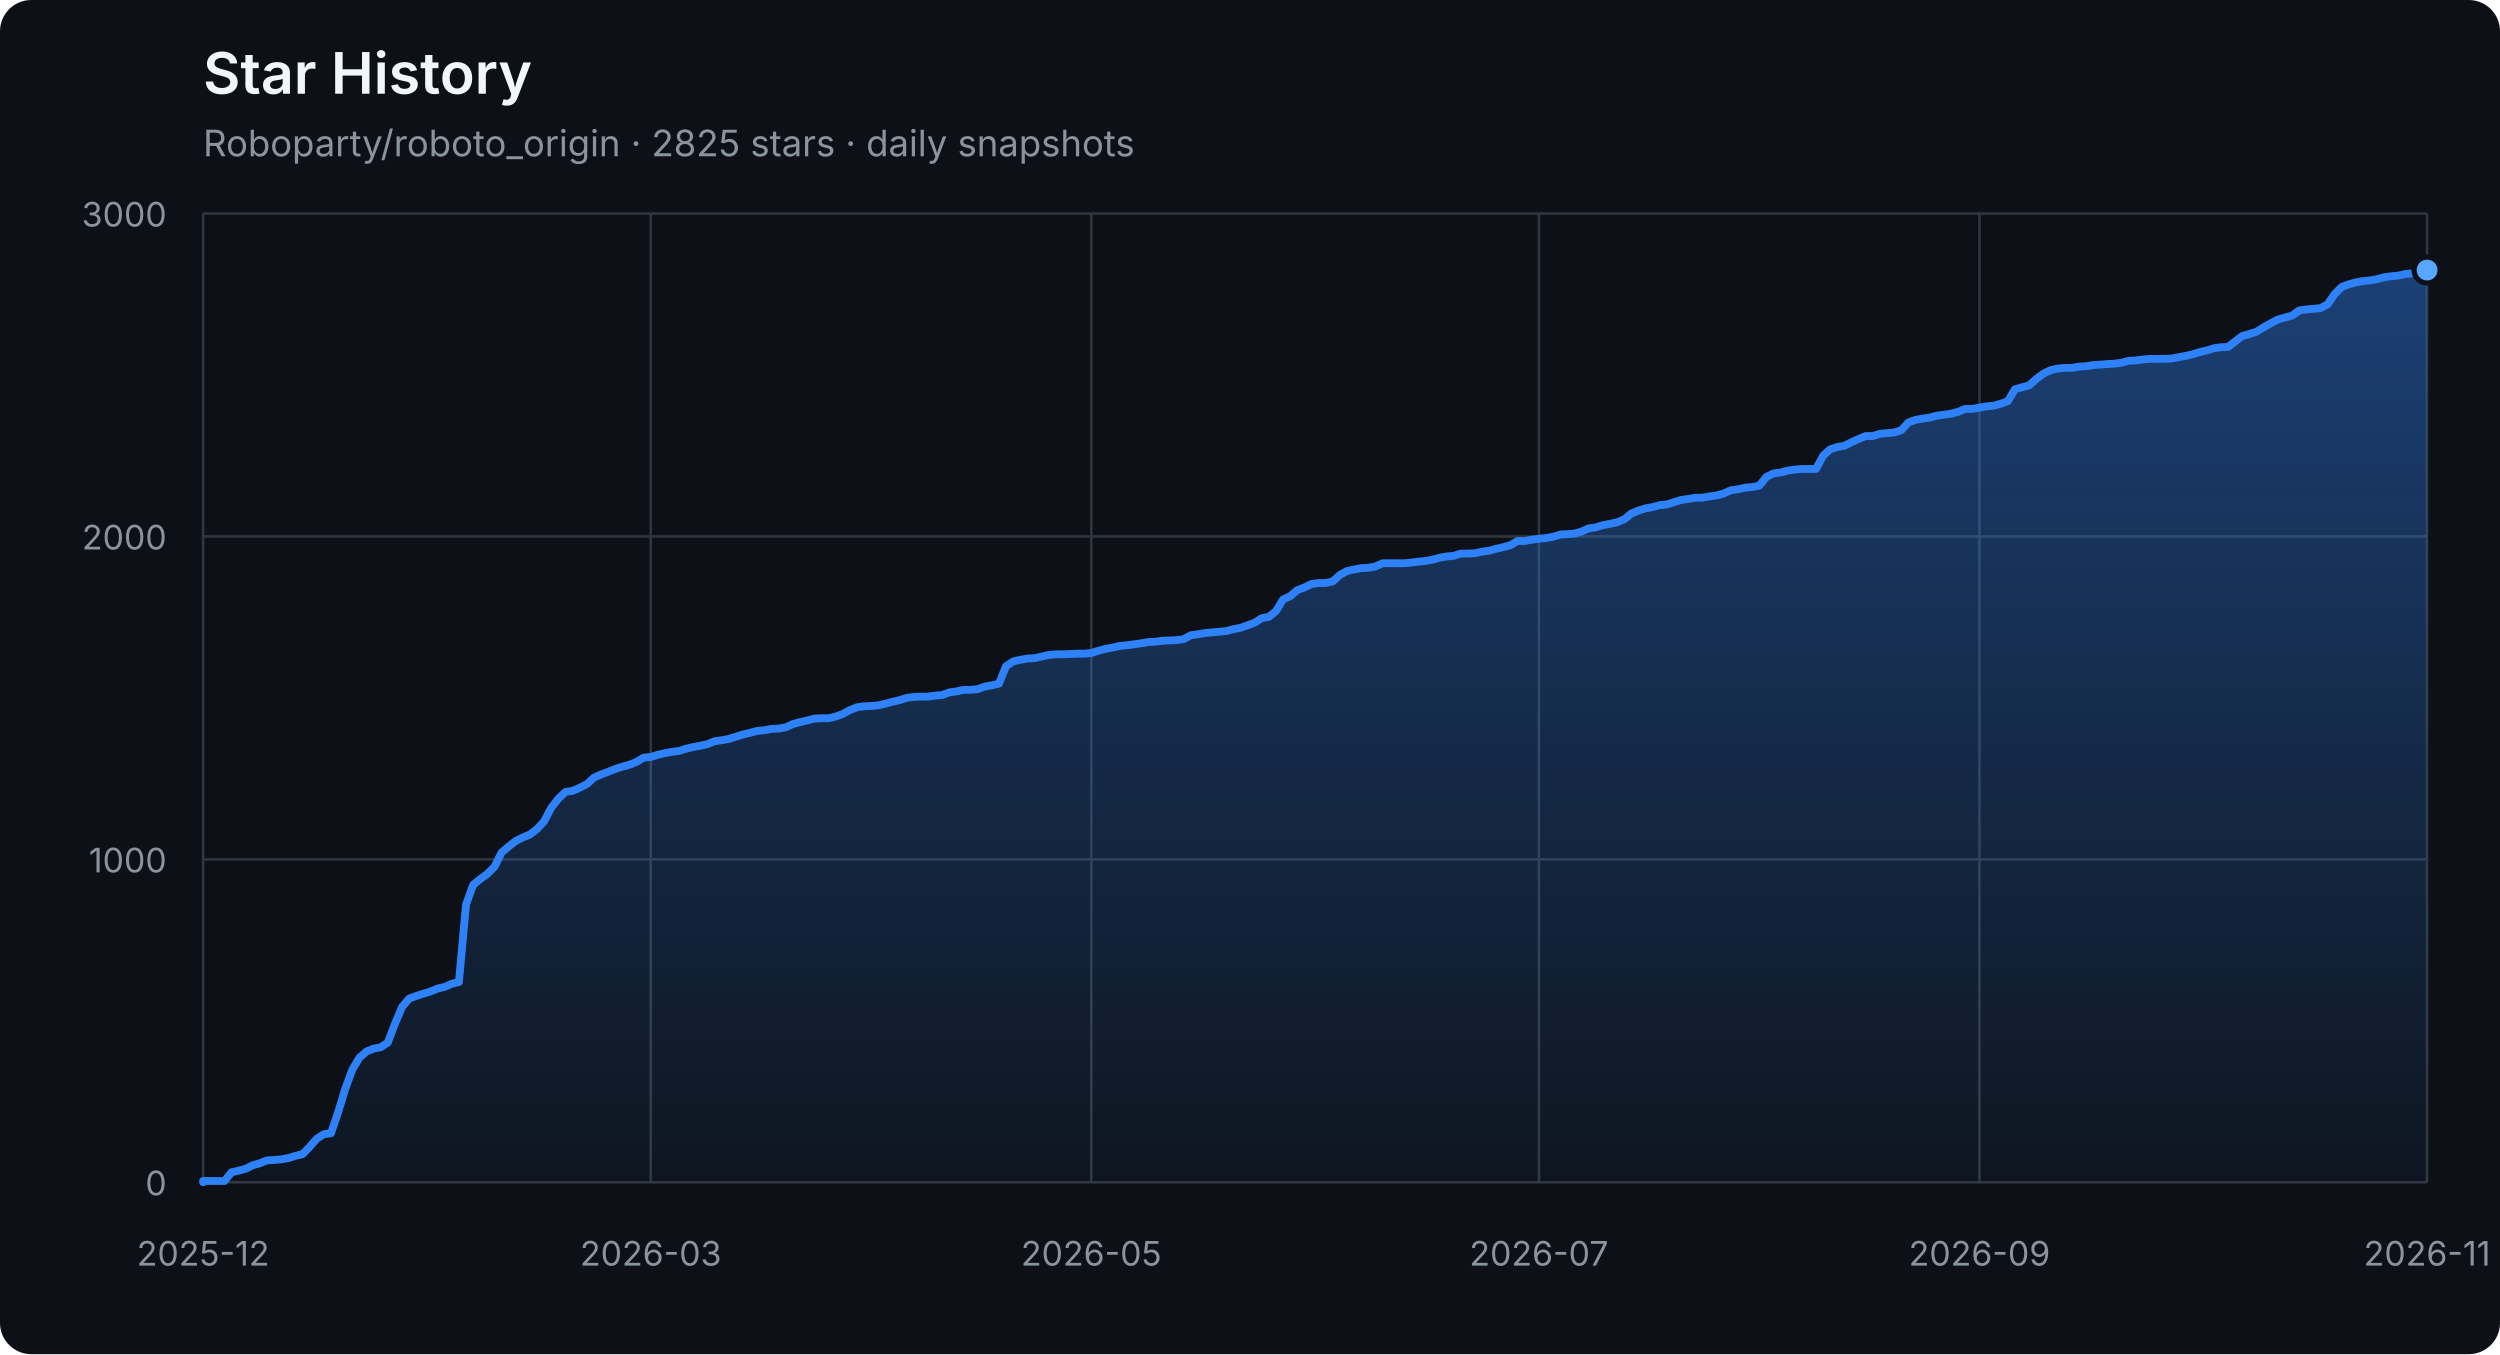
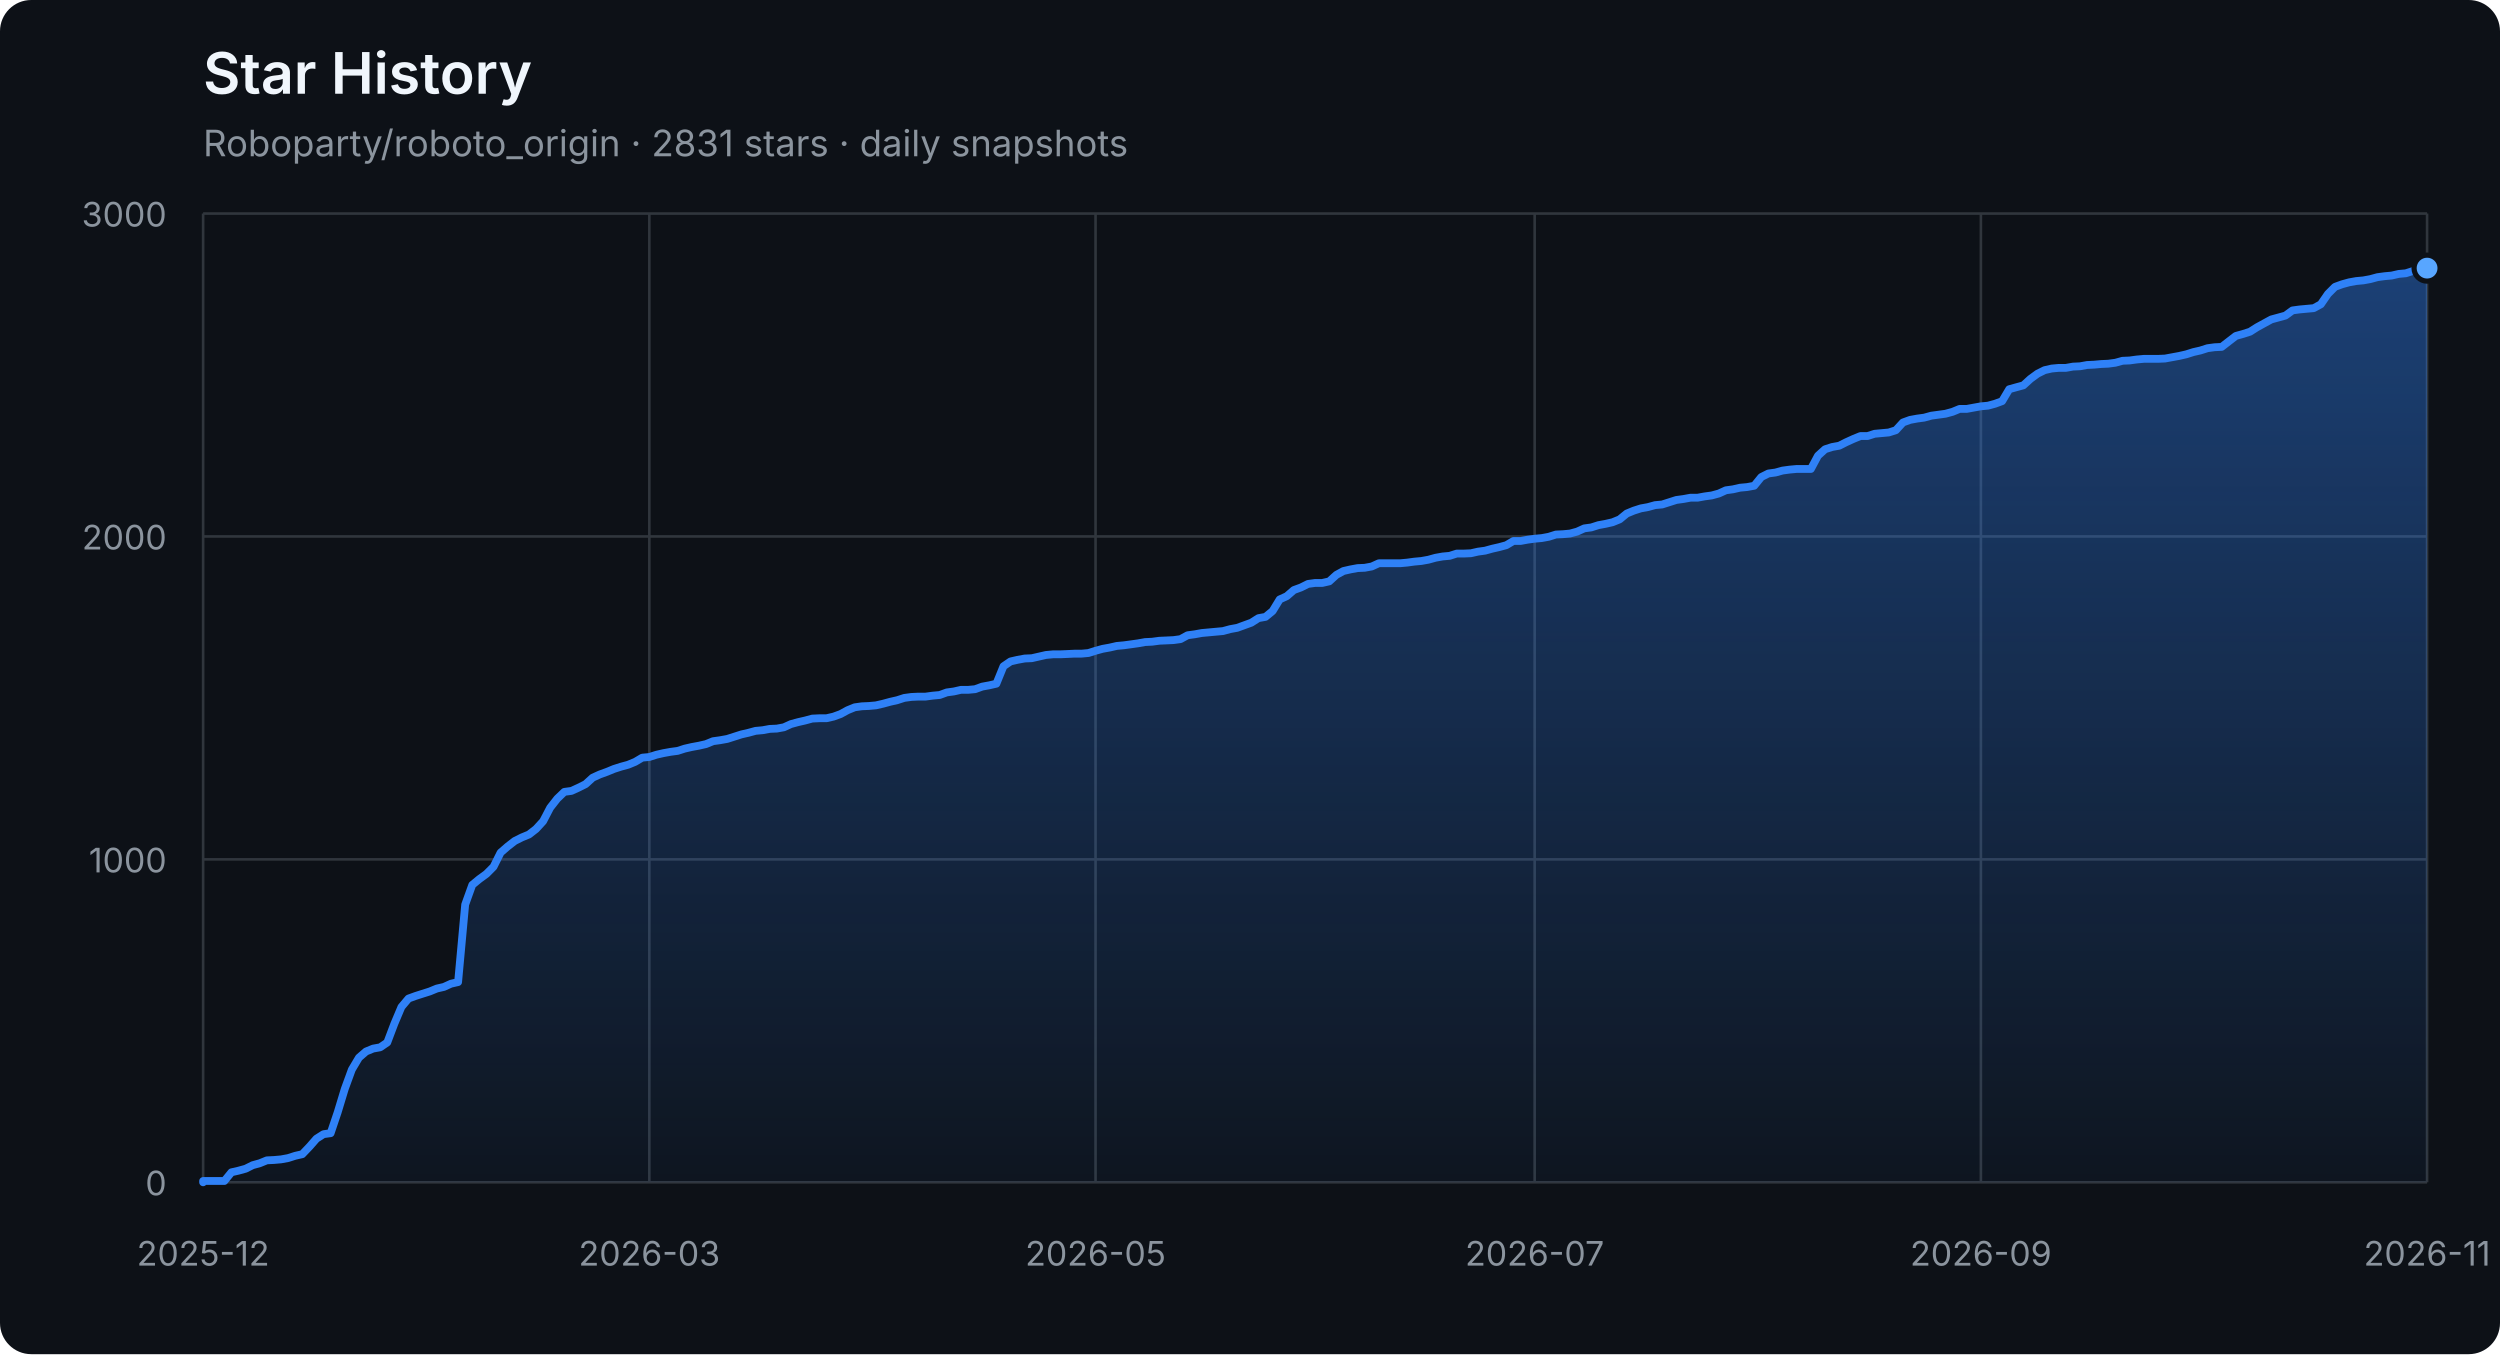
<svg xmlns="http://www.w3.org/2000/svg" width="960" height="520" viewBox="0 0 960 520" role="img" aria-labelledby="title description">
  <defs>
    <linearGradient id="area" x1="0" y1="0" x2="0" y2="1">
      <stop offset="0%" stop-color="#2f81f7" stop-opacity="0.42" />
      <stop offset="100%" stop-color="#2f81f7" stop-opacity="0.04" />
    </linearGradient>
  </defs>
  <style>
    .axis { fill: #8b949e; font: 13px -apple-system, BlinkMacSystemFont, "Segoe UI", sans-serif; }
    .grid { stroke: #30363d; stroke-width: 1; }
    .title { fill: #f0f6fc; font: 600 22px -apple-system, BlinkMacSystemFont, "Segoe UI", sans-serif; }
    .subtitle { fill: #8b949e; font: 14px -apple-system, BlinkMacSystemFont, "Segoe UI", sans-serif; }
  </style>
  <rect width="100%" height="100%" rx="12" fill="#0d1117" />
  <text x="78" y="36" class="title">Star History</text>
-   <text x="78" y="60" class="subtitle">Roboparty/roboto_origin · 2825 stars · daily snapshots</text>
+   <text x="78" y="60" class="subtitle">Roboparty/roboto_origin · 2831 stars · daily snapshots</text>
  <line x1="78" y1="454.00" x2="932" y2="454.00" class="grid" />
  <text x="64" y="459.00" class="axis" text-anchor="end">0</text>
  <line x1="78" y1="330.00" x2="932" y2="330.00" class="grid" />
  <text x="64" y="335.00" class="axis" text-anchor="end">1000</text>
  <line x1="78" y1="206.00" x2="932" y2="206.00" class="grid" />
  <text x="64" y="211.00" class="axis" text-anchor="end">2000</text>
  <line x1="78" y1="82.00" x2="932" y2="82.00" class="grid" />
  <text x="64" y="87.00" class="axis" text-anchor="end">3000</text>
  <line x1="78.00" y1="82" x2="78.00" y2="454" class="grid" />
  <text x="78.00" y="486" class="axis" text-anchor="middle">2025-12</text>
-   <line x1="249.89" y1="82" x2="249.89" y2="454" class="grid" />
-   <text x="249.89" y="486" class="axis" text-anchor="middle">2026-03</text>
-   <line x1="419.05" y1="82" x2="419.05" y2="454" class="grid" />
-   <text x="419.05" y="486" class="axis" text-anchor="middle">2026-05</text>
-   <line x1="590.95" y1="82" x2="590.95" y2="454" class="grid" />
-   <text x="590.95" y="486" class="axis" text-anchor="middle">2026-07</text>
-   <line x1="760.11" y1="82" x2="760.11" y2="454" class="grid" />
-   <text x="760.11" y="486" class="axis" text-anchor="middle">2026-09</text>
+   <line x1="249.34" y1="82" x2="249.34" y2="454" class="grid" />
+   <text x="249.34" y="486" class="axis" text-anchor="middle">2026-03</text>
+   <line x1="420.69" y1="82" x2="420.69" y2="454" class="grid" />
+   <text x="420.69" y="486" class="axis" text-anchor="middle">2026-05</text>
+   <line x1="589.31" y1="82" x2="589.31" y2="454" class="grid" />
+   <text x="589.31" y="486" class="axis" text-anchor="middle">2026-07</text>
+   <line x1="760.66" y1="82" x2="760.66" y2="454" class="grid" />
+   <text x="760.66" y="486" class="axis" text-anchor="middle">2026-09</text>
  <line x1="932.00" y1="82" x2="932.00" y2="454" class="grid" />
  <text x="932.00" y="486" class="axis" text-anchor="middle">2026-11</text>
-   <polygon points="78,454 78.00,454.00 78.00,453.50 80.73,453.50 83.46,453.50 86.19,453.50 88.91,450.16 91.64,449.54 94.37,448.79 97.10,447.43 99.83,446.68 102.56,445.57 105.28,445.44 108.01,445.20 110.74,444.70 113.47,443.83 116.20,443.21 118.93,440.36 121.65,437.26 124.38,435.52 127.11,435.15 129.84,427.09 132.57,418.16 135.30,410.72 138.03,406.14 140.75,403.78 143.48,402.66 146.21,402.17 148.94,400.31 151.67,393.12 154.40,386.67 157.12,383.44 159.85,382.45 162.58,381.58 165.31,380.72 168.04,379.60 170.77,378.98 173.50,377.74 176.22,377.12 178.95,347.36 181.68,339.80 184.41,337.56 187.14,335.58 189.87,332.85 192.59,327.40 195.32,325.04 198.05,322.93 200.78,321.57 203.51,320.45 206.24,318.34 208.96,315.37 211.69,310.16 214.42,306.69 217.15,304.08 219.88,303.71 222.61,302.47 225.34,301.11 228.06,298.63 230.79,297.39 233.52,296.40 236.25,295.28 238.98,294.41 241.71,293.67 244.43,292.55 247.16,290.94 249.89,290.69 252.62,289.82 255.35,289.20 258.08,288.71 260.81,288.34 263.53,287.47 266.26,286.85 268.99,286.35 271.72,285.73 274.45,284.62 277.18,284.24 279.90,283.75 282.63,282.88 285.36,282.01 288.09,281.39 290.82,280.65 293.55,280.40 296.27,279.90 299.00,279.78 301.73,279.28 304.46,278.04 307.19,277.30 309.92,276.68 312.65,275.94 315.37,275.81 318.10,275.81 320.83,275.19 323.56,274.20 326.29,272.71 329.02,271.60 331.74,271.22 334.47,271.10 337.20,270.85 339.93,270.23 342.66,269.49 345.39,268.87 348.12,268.00 350.84,267.63 353.57,267.50 356.30,267.50 359.03,267.13 361.76,266.88 364.49,265.89 367.21,265.52 369.94,264.90 372.67,264.90 375.40,264.65 378.13,263.66 380.86,263.16 383.58,262.54 386.31,255.85 389.04,253.99 391.77,253.37 394.50,252.87 397.23,252.75 399.96,252.13 402.68,251.51 405.41,251.26 408.14,251.26 410.87,251.14 413.60,251.01 416.33,251.01 419.05,250.76 421.78,249.90 424.51,249.15 427.24,248.66 429.97,248.04 432.70,247.79 435.42,247.42 438.15,247.04 440.88,246.55 443.61,246.42 446.34,246.05 449.07,245.93 451.80,245.80 454.52,245.43 457.25,243.94 459.98,243.57 462.71,243.08 465.44,242.83 468.17,242.58 470.89,242.33 473.62,241.59 476.35,241.09 479.08,240.10 481.81,239.11 484.54,237.37 487.27,236.88 489.99,234.64 492.72,230.18 495.45,228.94 498.18,226.58 500.91,225.59 503.64,224.23 506.36,223.86 509.09,223.86 511.82,223.24 514.55,220.76 517.28,219.27 520.01,218.65 522.73,218.15 525.46,218.03 528.19,217.53 530.92,216.29 533.65,216.29 536.38,216.29 539.11,216.29 541.83,216.04 544.56,215.67 547.29,215.42 550.02,214.93 552.75,214.18 555.48,213.69 558.20,213.44 560.93,212.57 563.66,212.57 566.39,212.45 569.12,211.83 571.85,211.46 574.58,210.71 577.30,210.09 580.03,209.35 582.76,207.74 585.49,207.74 588.22,207.24 590.95,206.87 593.67,206.62 596.40,206.12 599.13,205.26 601.86,205.13 604.59,204.88 607.32,204.14 610.04,202.90 612.77,202.53 615.50,201.66 618.23,201.16 620.96,200.54 623.69,199.43 626.42,197.20 629.14,196.08 631.87,195.21 634.60,194.72 637.33,193.97 640.06,193.72 642.79,192.86 645.51,191.99 648.24,191.62 650.97,191.12 653.70,191.12 656.43,190.62 659.16,190.25 661.88,189.51 664.61,188.27 667.34,187.90 670.07,187.28 672.80,187.03 675.53,186.53 678.26,183.18 680.98,181.82 683.71,181.45 686.44,180.70 689.17,180.33 691.90,180.08 694.63,180.08 697.35,180.08 700.08,175.00 702.81,172.52 705.54,171.65 708.27,171.16 711.00,169.79 713.73,168.55 716.45,167.44 719.18,167.44 721.91,166.57 724.64,166.32 727.37,166.07 730.10,165.20 732.82,162.23 735.55,161.24 738.28,160.74 741.01,160.37 743.74,159.62 746.47,159.25 749.19,158.88 751.92,158.14 754.65,157.02 757.38,157.02 760.11,156.52 762.84,156.03 765.57,155.78 768.29,155.04 771.02,154.04 773.75,149.46 776.48,148.71 779.21,147.97 781.94,145.49 784.66,143.50 787.39,142.14 790.12,141.52 792.85,141.27 795.58,141.27 798.31,140.78 801.04,140.65 803.76,140.16 806.49,140.03 809.22,139.78 811.95,139.66 814.68,139.29 817.41,138.54 820.13,138.42 822.86,138.05 825.59,137.80 828.32,137.80 831.05,137.80 833.78,137.68 836.50,137.18 839.23,136.68 841.96,136.06 844.69,135.20 847.42,134.58 850.15,133.71 852.88,133.34 855.60,133.21 858.33,131.10 861.06,129.00 863.79,128.25 866.52,127.38 869.25,125.65 871.97,124.16 874.70,122.67 877.43,121.93 880.16,121.18 882.89,119.20 885.62,118.83 888.35,118.58 891.07,118.33 893.80,116.84 896.53,112.88 899.26,110.15 901.99,109.16 904.72,108.41 907.44,107.92 910.17,107.67 912.90,107.17 915.63,106.43 918.36,106.06 921.09,105.81 923.81,105.19 926.54,104.94 929.27,104.07 932.00,103.70 932.00,454" fill="url(#area)" />
-   <polyline points="78.00,454.00 78.00,453.50 80.73,453.50 83.46,453.50 86.19,453.50 88.91,450.16 91.64,449.54 94.37,448.79 97.10,447.43 99.83,446.68 102.56,445.57 105.28,445.44 108.01,445.20 110.74,444.70 113.47,443.83 116.20,443.21 118.93,440.36 121.65,437.26 124.38,435.52 127.11,435.15 129.84,427.09 132.57,418.16 135.30,410.72 138.03,406.14 140.75,403.78 143.48,402.66 146.21,402.17 148.94,400.31 151.67,393.12 154.40,386.67 157.12,383.44 159.85,382.45 162.58,381.58 165.31,380.72 168.04,379.60 170.77,378.98 173.50,377.74 176.22,377.12 178.95,347.36 181.68,339.80 184.41,337.56 187.14,335.58 189.87,332.85 192.59,327.40 195.32,325.04 198.05,322.93 200.78,321.57 203.51,320.45 206.24,318.34 208.96,315.37 211.69,310.16 214.42,306.69 217.15,304.08 219.88,303.71 222.61,302.47 225.34,301.11 228.06,298.63 230.79,297.39 233.52,296.40 236.25,295.28 238.98,294.41 241.71,293.67 244.43,292.55 247.16,290.94 249.89,290.69 252.62,289.82 255.35,289.20 258.08,288.71 260.81,288.34 263.53,287.47 266.26,286.85 268.99,286.35 271.72,285.73 274.45,284.62 277.18,284.24 279.90,283.75 282.63,282.88 285.36,282.01 288.09,281.39 290.82,280.65 293.55,280.40 296.27,279.90 299.00,279.78 301.73,279.28 304.46,278.04 307.19,277.30 309.92,276.68 312.65,275.94 315.37,275.81 318.10,275.81 320.83,275.19 323.56,274.20 326.29,272.71 329.02,271.60 331.74,271.22 334.47,271.10 337.20,270.85 339.93,270.23 342.66,269.49 345.39,268.87 348.12,268.00 350.84,267.63 353.57,267.50 356.30,267.50 359.03,267.13 361.76,266.88 364.49,265.89 367.21,265.52 369.94,264.90 372.67,264.90 375.40,264.65 378.13,263.66 380.86,263.16 383.58,262.54 386.31,255.85 389.04,253.99 391.77,253.37 394.50,252.87 397.23,252.75 399.96,252.13 402.68,251.51 405.41,251.26 408.14,251.26 410.87,251.14 413.60,251.01 416.33,251.01 419.05,250.76 421.78,249.90 424.51,249.15 427.24,248.66 429.97,248.04 432.70,247.79 435.42,247.42 438.15,247.04 440.88,246.55 443.61,246.42 446.34,246.05 449.07,245.93 451.80,245.80 454.52,245.43 457.25,243.94 459.98,243.57 462.71,243.08 465.44,242.83 468.17,242.58 470.89,242.33 473.62,241.59 476.35,241.09 479.08,240.10 481.81,239.11 484.54,237.37 487.27,236.88 489.99,234.64 492.72,230.18 495.45,228.94 498.18,226.58 500.91,225.59 503.64,224.23 506.36,223.86 509.09,223.86 511.82,223.24 514.55,220.76 517.28,219.27 520.01,218.65 522.73,218.15 525.46,218.03 528.19,217.53 530.92,216.29 533.65,216.29 536.38,216.29 539.11,216.29 541.83,216.04 544.56,215.67 547.29,215.42 550.02,214.93 552.75,214.18 555.48,213.69 558.20,213.44 560.93,212.57 563.66,212.57 566.39,212.45 569.12,211.83 571.85,211.46 574.58,210.71 577.30,210.09 580.03,209.35 582.76,207.74 585.49,207.74 588.22,207.24 590.95,206.87 593.67,206.62 596.40,206.12 599.13,205.26 601.86,205.13 604.59,204.88 607.32,204.14 610.04,202.90 612.77,202.53 615.50,201.66 618.23,201.16 620.96,200.54 623.69,199.43 626.42,197.20 629.14,196.08 631.87,195.21 634.60,194.72 637.33,193.97 640.06,193.72 642.79,192.86 645.51,191.99 648.24,191.62 650.97,191.12 653.70,191.12 656.43,190.62 659.16,190.25 661.88,189.51 664.61,188.27 667.34,187.90 670.07,187.28 672.80,187.03 675.53,186.53 678.26,183.18 680.98,181.82 683.71,181.45 686.44,180.70 689.17,180.33 691.90,180.08 694.63,180.08 697.35,180.08 700.08,175.00 702.81,172.52 705.54,171.65 708.27,171.16 711.00,169.79 713.73,168.55 716.45,167.44 719.18,167.44 721.91,166.57 724.64,166.32 727.37,166.07 730.10,165.20 732.82,162.23 735.55,161.24 738.28,160.74 741.01,160.37 743.74,159.62 746.47,159.25 749.19,158.88 751.92,158.14 754.65,157.02 757.38,157.02 760.11,156.52 762.84,156.03 765.57,155.78 768.29,155.04 771.02,154.04 773.75,149.46 776.48,148.71 779.21,147.97 781.94,145.49 784.66,143.50 787.39,142.14 790.12,141.52 792.85,141.27 795.58,141.27 798.31,140.78 801.04,140.65 803.76,140.16 806.49,140.03 809.22,139.78 811.95,139.66 814.68,139.29 817.41,138.54 820.13,138.42 822.86,138.05 825.59,137.80 828.32,137.80 831.05,137.80 833.78,137.68 836.50,137.18 839.23,136.68 841.96,136.06 844.69,135.20 847.42,134.58 850.15,133.71 852.88,133.34 855.60,133.21 858.33,131.10 861.06,129.00 863.79,128.25 866.52,127.38 869.25,125.65 871.97,124.16 874.70,122.67 877.43,121.93 880.16,121.18 882.89,119.20 885.62,118.83 888.35,118.58 891.07,118.33 893.80,116.84 896.53,112.88 899.26,110.15 901.99,109.16 904.72,108.41 907.44,107.92 910.17,107.67 912.90,107.17 915.63,106.43 918.36,106.06 921.09,105.81 923.81,105.19 926.54,104.94 929.27,104.07 932.00,103.70" fill="none" stroke="#2f81f7" stroke-width="3" stroke-linejoin="round" stroke-linecap="round" />
-   <circle cx="932.00" cy="103.70" r="5" fill="#58a6ff" stroke="#0d1117" stroke-width="2" />
+   <polygon points="78,454 78.00,454.00 78.00,453.50 80.72,453.50 83.44,453.50 86.16,453.50 88.88,450.16 91.60,449.54 94.32,448.79 97.04,447.43 99.76,446.68 102.48,445.57 105.20,445.44 107.92,445.20 110.64,444.70 113.36,443.83 116.08,443.21 118.80,440.36 121.52,437.26 124.24,435.52 126.96,435.15 129.68,427.09 132.39,418.16 135.11,410.72 137.83,406.14 140.55,403.78 143.27,402.66 145.99,402.17 148.71,400.31 151.43,393.12 154.15,386.67 156.87,383.44 159.59,382.45 162.31,381.58 165.03,380.72 167.75,379.60 170.47,378.98 173.19,377.74 175.91,377.12 178.63,347.36 181.35,339.80 184.07,337.56 186.79,335.58 189.51,332.85 192.23,327.40 194.95,325.04 197.67,322.93 200.39,321.57 203.11,320.45 205.83,318.34 208.55,315.37 211.27,310.16 213.99,306.69 216.71,304.08 219.43,303.71 222.15,302.47 224.87,301.11 227.59,298.63 230.31,297.39 233.03,296.40 235.75,295.28 238.46,294.41 241.18,293.67 243.90,292.55 246.62,290.94 249.34,290.69 252.06,289.82 254.78,289.20 257.50,288.71 260.22,288.34 262.94,287.47 265.66,286.85 268.38,286.35 271.10,285.73 273.82,284.62 276.54,284.24 279.26,283.75 281.98,282.88 284.70,282.01 287.42,281.39 290.14,280.65 292.86,280.40 295.58,279.90 298.30,279.78 301.02,279.28 303.74,278.04 306.46,277.30 309.18,276.68 311.90,275.94 314.62,275.81 317.34,275.81 320.06,275.19 322.78,274.20 325.50,272.71 328.22,271.60 330.94,271.22 333.66,271.10 336.38,270.85 339.10,270.23 341.82,269.49 344.54,268.87 347.25,268.00 349.97,267.63 352.69,267.50 355.41,267.50 358.13,267.13 360.85,266.88 363.57,265.89 366.29,265.52 369.01,264.90 371.73,264.90 374.45,264.65 377.17,263.66 379.89,263.16 382.61,262.54 385.33,255.85 388.05,253.99 390.77,253.37 393.49,252.87 396.21,252.75 398.93,252.13 401.65,251.51 404.37,251.26 407.09,251.26 409.81,251.14 412.53,251.01 415.25,251.01 417.97,250.76 420.69,249.90 423.41,249.15 426.13,248.66 428.85,248.04 431.57,247.79 434.29,247.42 437.01,247.04 439.73,246.55 442.45,246.42 445.17,246.05 447.89,245.93 450.61,245.80 453.32,245.43 456.04,243.94 458.76,243.57 461.48,243.08 464.20,242.83 466.92,242.58 469.64,242.33 472.36,241.59 475.08,241.09 477.80,240.10 480.52,239.11 483.24,237.37 485.96,236.88 488.68,234.64 491.40,230.18 494.12,228.94 496.84,226.58 499.56,225.59 502.28,224.23 505.00,223.86 507.72,223.86 510.44,223.24 513.16,220.76 515.88,219.27 518.60,218.65 521.32,218.15 524.04,218.03 526.76,217.53 529.48,216.29 532.20,216.29 534.92,216.29 537.64,216.29 540.36,216.04 543.08,215.67 545.80,215.42 548.52,214.93 551.24,214.18 553.96,213.69 556.68,213.44 559.39,212.57 562.11,212.57 564.83,212.45 567.55,211.83 570.27,211.46 572.99,210.71 575.71,210.09 578.43,209.35 581.15,207.74 583.87,207.74 586.59,207.24 589.31,206.87 592.03,206.62 594.75,206.12 597.47,205.26 600.19,205.13 602.91,204.88 605.63,204.14 608.35,202.90 611.07,202.53 613.79,201.66 616.51,201.16 619.23,200.54 621.95,199.43 624.67,197.20 627.39,196.08 630.11,195.21 632.83,194.72 635.55,193.97 638.27,193.72 640.99,192.86 643.71,191.99 646.43,191.62 649.15,191.12 651.87,191.12 654.59,190.62 657.31,190.25 660.03,189.51 662.75,188.27 665.46,187.90 668.18,187.28 670.90,187.03 673.62,186.53 676.34,183.18 679.06,181.82 681.78,181.45 684.50,180.70 687.22,180.33 689.94,180.08 692.66,180.08 695.38,180.08 698.10,175.00 700.82,172.52 703.54,171.65 706.26,171.16 708.98,169.79 711.70,168.55 714.42,167.44 717.14,167.44 719.86,166.57 722.58,166.32 725.30,166.07 728.02,165.20 730.74,162.23 733.46,161.24 736.18,160.74 738.90,160.37 741.62,159.62 744.34,159.25 747.06,158.88 749.78,158.14 752.50,157.02 755.22,157.02 757.94,156.52 760.66,156.03 763.38,155.78 766.10,155.04 768.82,154.04 771.54,149.46 774.25,148.71 776.97,147.97 779.69,145.49 782.41,143.50 785.13,142.14 787.85,141.52 790.57,141.27 793.29,141.27 796.01,140.78 798.73,140.65 801.45,140.16 804.17,140.03 806.89,139.78 809.61,139.66 812.33,139.29 815.05,138.54 817.77,138.42 820.49,138.05 823.21,137.80 825.93,137.80 828.65,137.80 831.37,137.68 834.09,137.18 836.81,136.68 839.53,136.06 842.25,135.20 844.97,134.58 847.69,133.71 850.41,133.34 853.13,133.21 855.85,131.10 858.57,129.00 861.29,128.25 864.01,127.38 866.73,125.65 869.45,124.16 872.17,122.67 874.89,121.93 877.61,121.18 880.32,119.20 883.04,118.83 885.76,118.58 888.48,118.33 891.20,116.84 893.92,112.88 896.64,110.15 899.36,109.16 902.08,108.41 904.80,107.92 907.52,107.67 910.24,107.17 912.96,106.43 915.68,106.06 918.40,105.81 921.12,105.19 923.84,104.94 926.56,104.07 929.28,103.70 932.00,102.96 932.00,454" fill="url(#area)" />
+   <polyline points="78.00,454.00 78.00,453.50 80.72,453.50 83.44,453.50 86.16,453.50 88.88,450.16 91.60,449.54 94.32,448.79 97.04,447.43 99.76,446.68 102.48,445.57 105.20,445.44 107.92,445.20 110.64,444.70 113.36,443.83 116.08,443.21 118.80,440.36 121.52,437.26 124.24,435.52 126.96,435.15 129.68,427.09 132.39,418.16 135.11,410.72 137.83,406.14 140.55,403.78 143.27,402.66 145.99,402.17 148.71,400.31 151.43,393.12 154.15,386.67 156.87,383.44 159.59,382.45 162.31,381.58 165.03,380.72 167.75,379.60 170.47,378.98 173.19,377.74 175.91,377.12 178.63,347.36 181.35,339.80 184.07,337.56 186.79,335.58 189.51,332.85 192.23,327.40 194.95,325.04 197.67,322.93 200.39,321.57 203.11,320.45 205.83,318.34 208.55,315.37 211.27,310.16 213.99,306.69 216.71,304.08 219.43,303.71 222.15,302.47 224.87,301.11 227.59,298.63 230.31,297.39 233.03,296.40 235.75,295.28 238.46,294.41 241.18,293.67 243.90,292.55 246.62,290.94 249.34,290.69 252.06,289.82 254.78,289.20 257.50,288.71 260.22,288.34 262.94,287.47 265.66,286.85 268.38,286.35 271.10,285.73 273.82,284.62 276.54,284.24 279.26,283.75 281.98,282.88 284.70,282.01 287.42,281.39 290.14,280.65 292.86,280.40 295.58,279.90 298.30,279.78 301.02,279.28 303.74,278.04 306.46,277.30 309.18,276.68 311.90,275.94 314.62,275.81 317.34,275.81 320.06,275.19 322.78,274.20 325.50,272.71 328.22,271.60 330.94,271.22 333.66,271.10 336.38,270.85 339.10,270.23 341.82,269.49 344.54,268.87 347.25,268.00 349.97,267.63 352.69,267.50 355.41,267.50 358.13,267.13 360.85,266.88 363.57,265.89 366.29,265.52 369.01,264.90 371.73,264.90 374.45,264.65 377.17,263.66 379.89,263.16 382.61,262.54 385.33,255.85 388.05,253.99 390.77,253.37 393.49,252.87 396.21,252.75 398.93,252.13 401.65,251.51 404.37,251.26 407.09,251.26 409.81,251.14 412.53,251.01 415.25,251.01 417.97,250.76 420.69,249.90 423.41,249.15 426.13,248.66 428.85,248.04 431.57,247.79 434.29,247.42 437.01,247.04 439.73,246.55 442.45,246.42 445.17,246.05 447.89,245.93 450.61,245.80 453.32,245.43 456.04,243.94 458.76,243.57 461.48,243.08 464.20,242.83 466.92,242.58 469.64,242.33 472.36,241.59 475.08,241.09 477.80,240.10 480.52,239.11 483.24,237.37 485.96,236.88 488.68,234.64 491.40,230.18 494.12,228.94 496.84,226.58 499.56,225.59 502.28,224.23 505.00,223.86 507.72,223.86 510.44,223.24 513.16,220.76 515.88,219.27 518.60,218.65 521.32,218.15 524.04,218.03 526.76,217.53 529.48,216.29 532.20,216.29 534.92,216.29 537.64,216.29 540.36,216.04 543.08,215.67 545.80,215.42 548.52,214.93 551.24,214.18 553.96,213.69 556.68,213.44 559.39,212.57 562.11,212.57 564.83,212.45 567.55,211.83 570.27,211.46 572.99,210.71 575.71,210.09 578.43,209.35 581.15,207.74 583.87,207.74 586.59,207.24 589.31,206.87 592.03,206.62 594.75,206.12 597.47,205.26 600.19,205.13 602.91,204.88 605.63,204.14 608.35,202.90 611.07,202.53 613.79,201.66 616.51,201.16 619.23,200.54 621.95,199.43 624.67,197.20 627.39,196.08 630.11,195.21 632.83,194.72 635.55,193.97 638.27,193.72 640.99,192.86 643.71,191.99 646.43,191.62 649.15,191.12 651.87,191.12 654.59,190.62 657.31,190.25 660.03,189.51 662.75,188.27 665.46,187.90 668.18,187.28 670.90,187.03 673.62,186.53 676.34,183.18 679.06,181.82 681.78,181.45 684.50,180.70 687.22,180.33 689.94,180.08 692.66,180.08 695.38,180.08 698.10,175.00 700.82,172.52 703.54,171.65 706.26,171.16 708.98,169.79 711.70,168.55 714.42,167.44 717.14,167.44 719.86,166.57 722.58,166.32 725.30,166.07 728.02,165.20 730.74,162.23 733.46,161.24 736.18,160.74 738.90,160.37 741.62,159.62 744.34,159.25 747.06,158.88 749.78,158.14 752.50,157.02 755.22,157.02 757.94,156.52 760.66,156.03 763.38,155.78 766.10,155.04 768.82,154.04 771.54,149.46 774.25,148.71 776.97,147.97 779.69,145.49 782.41,143.50 785.13,142.14 787.85,141.52 790.57,141.27 793.29,141.27 796.01,140.78 798.73,140.65 801.45,140.16 804.17,140.03 806.89,139.78 809.61,139.66 812.33,139.29 815.05,138.54 817.77,138.42 820.49,138.05 823.21,137.80 825.93,137.80 828.65,137.80 831.37,137.68 834.09,137.18 836.81,136.68 839.53,136.06 842.25,135.20 844.97,134.58 847.69,133.71 850.41,133.34 853.13,133.21 855.85,131.10 858.57,129.00 861.29,128.25 864.01,127.38 866.73,125.65 869.45,124.16 872.17,122.67 874.89,121.93 877.61,121.18 880.32,119.20 883.04,118.83 885.76,118.58 888.48,118.33 891.20,116.84 893.92,112.88 896.64,110.15 899.36,109.16 902.08,108.41 904.80,107.92 907.52,107.67 910.24,107.17 912.96,106.43 915.68,106.06 918.40,105.81 921.12,105.19 923.84,104.94 926.56,104.07 929.28,103.70 932.00,102.96" fill="none" stroke="#2f81f7" stroke-width="3" stroke-linejoin="round" stroke-linecap="round" />
+   <circle cx="932.00" cy="102.96" r="5" fill="#58a6ff" stroke="#0d1117" stroke-width="2" />
</svg>
